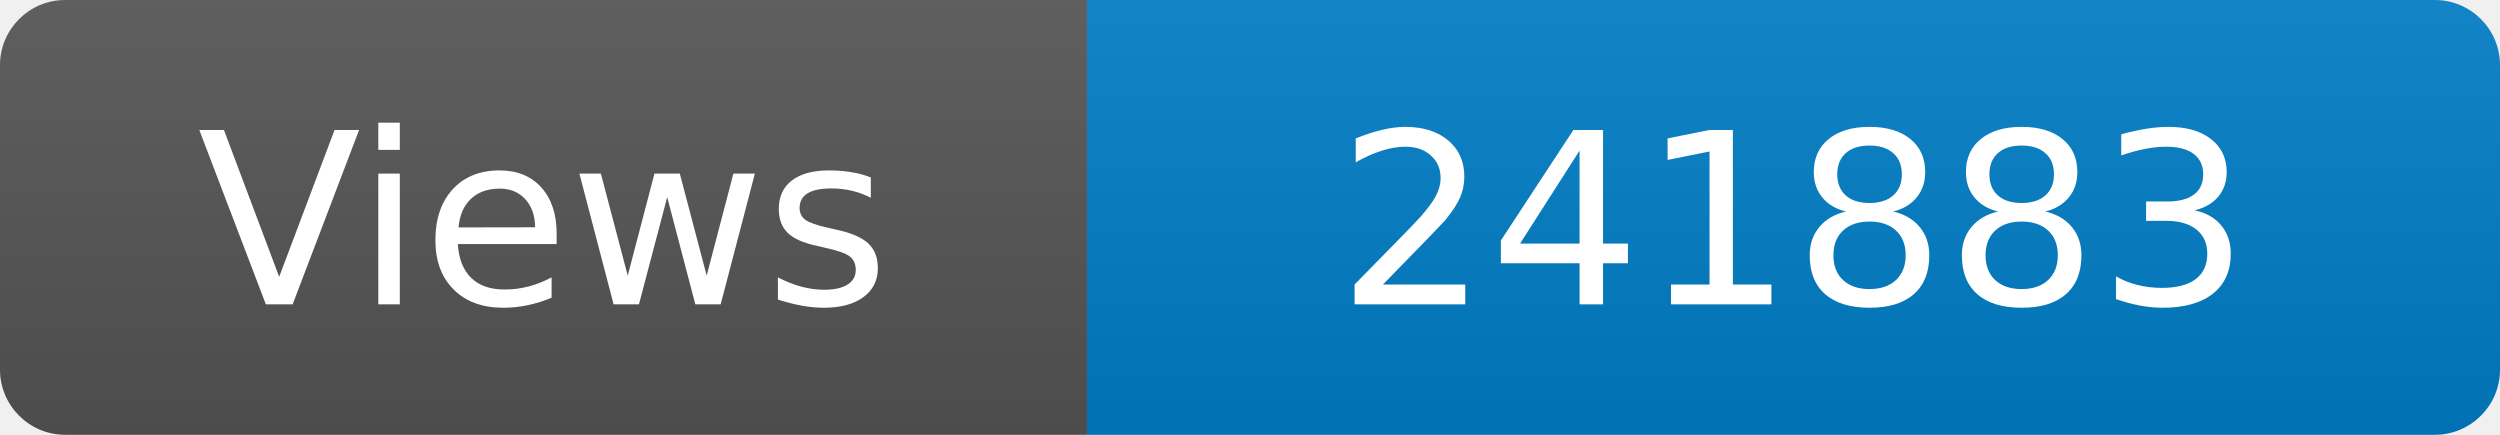
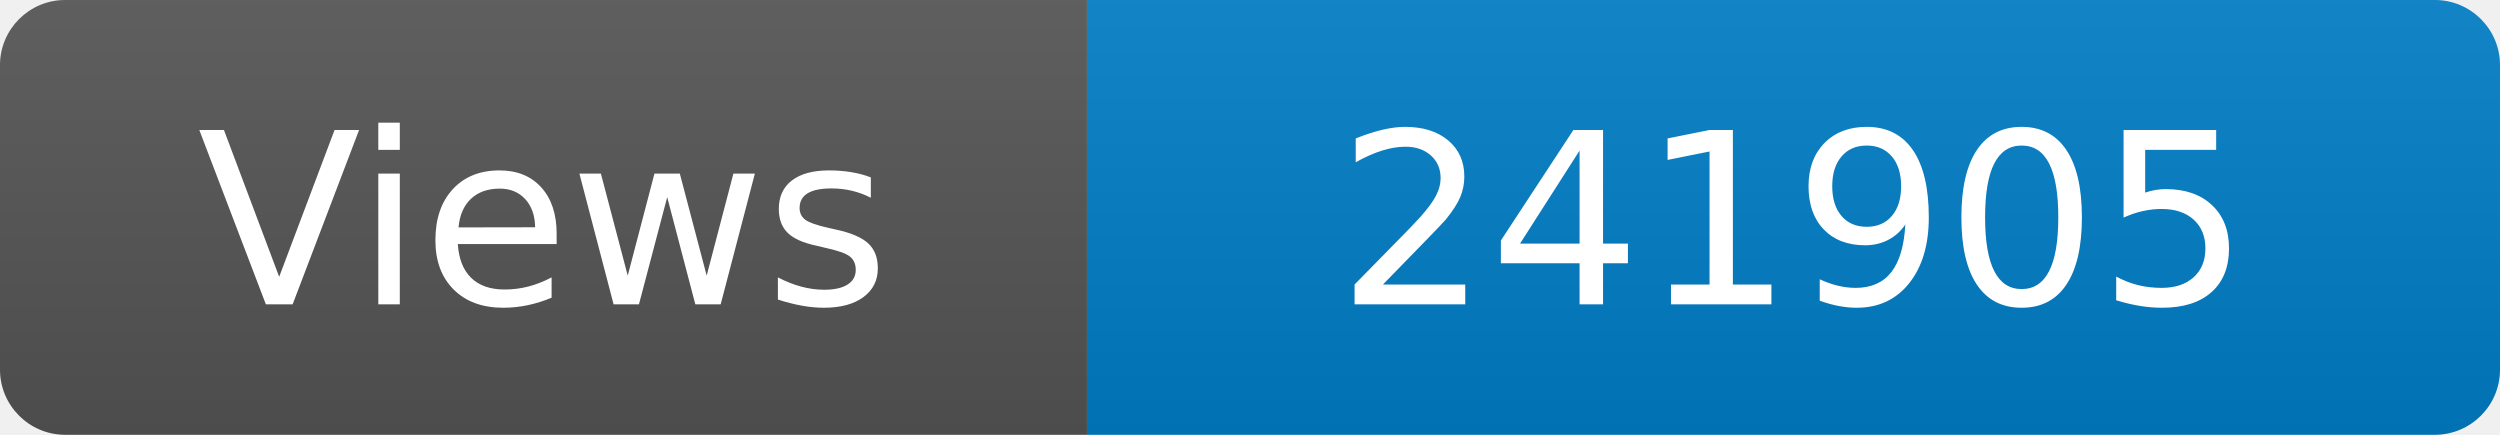
<svg xmlns="http://www.w3.org/2000/svg" width="115" height="20" role="img" aria-label="Maintained?: yes">
  <linearGradient id="s" x2="0" y2="100%">
    <stop offset="0" stop-color="#bbb" stop-opacity=".1" />
    <stop offset="1" stop-opacity=".1" />
  </linearGradient>
  <clipPath id="r">
    <rect width="115" height="20" rx="3" fill="#fff" />
  </clipPath>
  <g clip-path="url(#r)">
    <rect width="50" height="20" fill="#555" />
    <rect x="50" width="160" height="20" fill="#007ec6" />
    <rect width="115" height="20" fill="url(#s)" />
  </g>
  <g fill="#fff" text-anchor="middle" font-family="Verdana,Geneva,DejaVu Sans,sans-serif" font-size="110">
    <text x="250" y="140" transform="scale(.1)" fill="#fff">Views</text>
-     <text x="825" y="140" transform="scale(.1)" fill="#fff">241883</text>
+     <text x="825" y="140" transform="scale(.1)" fill="#fff">241905</text>
  </g>
</svg>
